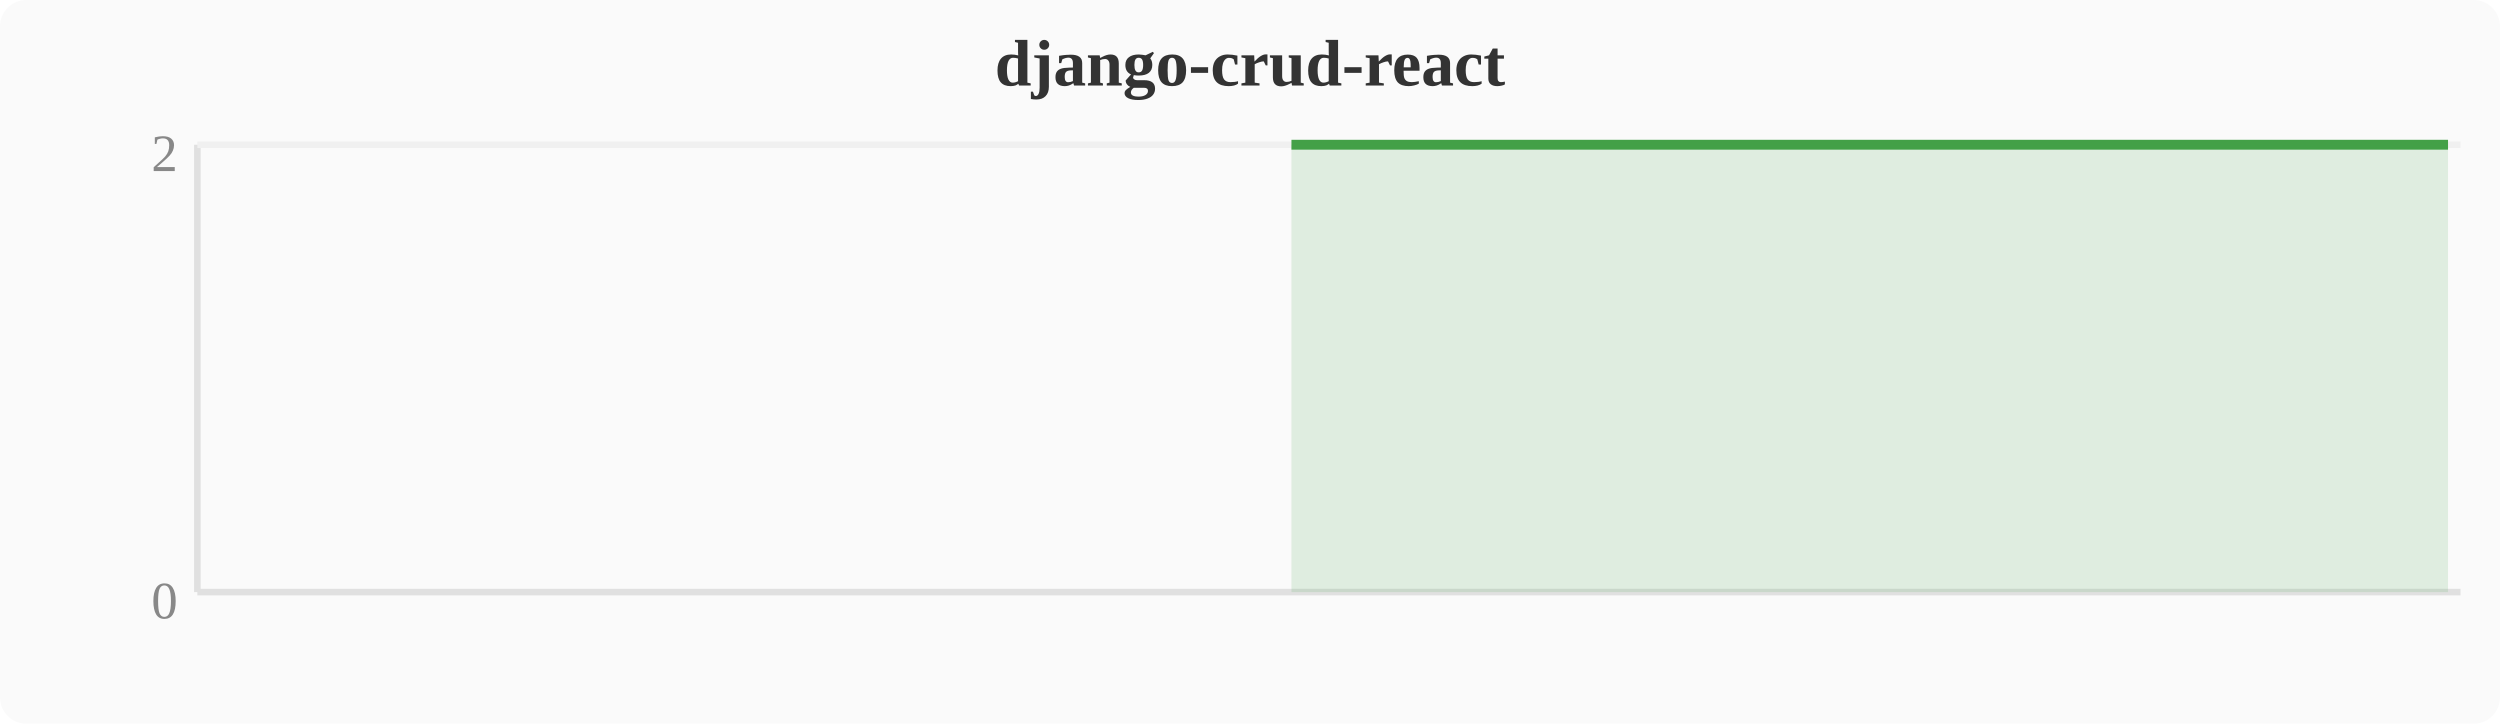
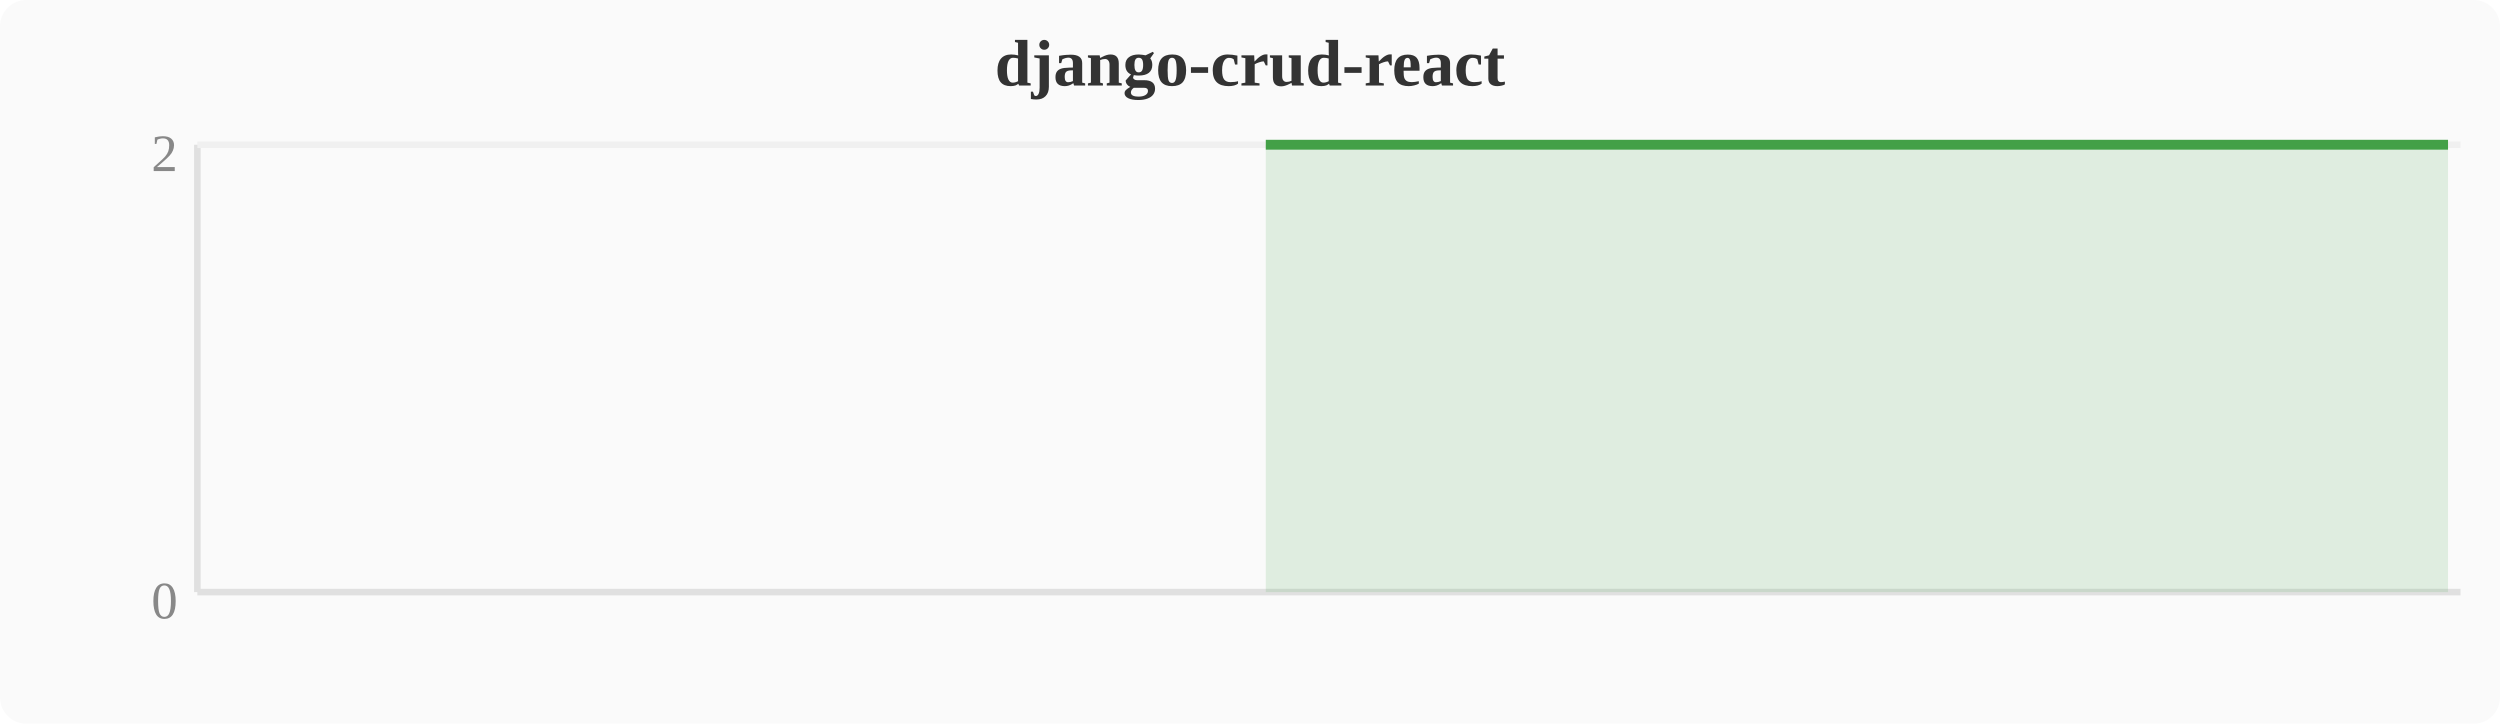
<svg xmlns="http://www.w3.org/2000/svg" width="380" height="110" viewBox="0 0 380 110">
  <rect width="380" height="110" fill="#fafafa" rx="4" />
  <text x="190" y="13" text-anchor="middle" font-size="10" font-weight="bold" fill="#333">django-crud-react</text>
  <line x1="30" y1="22" x2="30" y2="90" stroke="#e0e0e0" stroke-width="1" />
  <line x1="30" y1="90" x2="374" y2="90" stroke="#e0e0e0" stroke-width="1" />
  <line x1="30" y1="22" x2="374" y2="22" stroke="#f0f0f0" stroke-width="1" />
  <text x="27" y="94" text-anchor="end" font-size="8" fill="#888">0</text>
  <text x="27" y="26" text-anchor="end" font-size="8" fill="#888">2</text>
-   <polygon points="196.3,22.0 200.1,22.0 203.9,22.0 207.7,22.0 211.6,22.0 215.4,22.0 219.2,22.0 223.0,22.0 226.8,22.0 230.7,22.0 234.5,22.0 238.3,22.0 242.1,22.0 246.0,22.0 249.8,22.0 253.6,22.0 257.4,22.0 261.2,22.0 265.1,22.0 268.9,22.0 272.7,22.0 276.5,22.0 280.4,22.0 284.2,22.0 288.0,22.0 291.8,22.0 295.6,22.0 299.5,22.0 303.3,22.0 307.1,22.0 310.9,22.0 314.8,22.0 318.6,22.0 322.4,22.0 326.2,22.0 330.0,22.0 333.9,22.0 337.7,22.0 341.5,22.0 345.3,22.0 349.2,22.0 353.0,22.0 356.8,22.0 360.6,22.0 364.4,22.0 368.3,22.0 372.1,22.0 372.1,90 196.3,90" fill="#43a047" opacity="0.15" />
-   <polyline points="196.3,22.0 200.1,22.0 203.9,22.0 207.7,22.0 211.6,22.0 215.4,22.0 219.2,22.0 223.0,22.0 226.8,22.0 230.7,22.0 234.5,22.0 238.3,22.0 242.1,22.0 246.0,22.0 249.8,22.0 253.6,22.0 257.4,22.0 261.2,22.0 265.1,22.0 268.9,22.0 272.7,22.0 276.5,22.0 280.4,22.0 284.2,22.0 288.0,22.0 291.8,22.0 295.6,22.0 299.5,22.0 303.3,22.0 307.1,22.0 310.9,22.0 314.8,22.0 318.6,22.0 322.4,22.0 326.2,22.0 330.0,22.0 333.9,22.0 337.7,22.0 341.5,22.0 345.3,22.0 349.2,22.0 353.0,22.0 356.8,22.0 360.6,22.0 364.4,22.0 368.3,22.0 372.1,22.0" fill="none" stroke="#43a047" stroke-width="1.5" stroke-linejoin="round" />
+   <polygon points="192.4,22.0 196.3,22.0 200.1,22.0 203.9,22.0 207.7,22.0 211.6,22.0 215.4,22.0 219.2,22.0 223.0,22.0 226.8,22.0 230.7,22.0 234.5,22.0 238.3,22.0 242.1,22.0 246.0,22.0 249.8,22.0 253.6,22.0 257.4,22.0 261.2,22.0 265.1,22.0 268.9,22.0 272.7,22.0 276.5,22.0 280.4,22.0 284.2,22.0 288.0,22.0 291.8,22.0 295.6,22.0 299.5,22.0 303.3,22.0 307.1,22.0 310.9,22.0 314.8,22.0 318.6,22.0 322.4,22.0 326.2,22.0 330.0,22.0 333.9,22.0 337.7,22.0 341.5,22.0 345.3,22.0 349.2,22.0 353.0,22.0 356.8,22.0 360.6,22.0 364.4,22.0 368.3,22.0 372.1,22.0 372.1,90 192.4,90" fill="#43a047" opacity="0.15" />
+   <polyline points="192.4,22.0 196.3,22.0 200.1,22.0 203.9,22.0 207.7,22.0 211.6,22.0 215.4,22.0 219.2,22.0 223.0,22.0 226.8,22.0 230.7,22.0 234.5,22.0 238.3,22.0 242.1,22.0 246.0,22.0 249.8,22.0 253.6,22.0 257.4,22.0 261.2,22.0 265.1,22.0 268.9,22.0 272.7,22.0 276.5,22.0 280.4,22.0 284.2,22.0 288.0,22.0 291.8,22.0 295.6,22.0 299.5,22.0 303.3,22.0 307.1,22.0 310.9,22.0 314.8,22.0 318.6,22.0 322.4,22.0 326.2,22.0 330.0,22.0 333.9,22.0 337.7,22.0 341.5,22.0 345.3,22.0 349.2,22.0 353.0,22.0 356.8,22.0 360.6,22.0 364.4,22.0 368.3,22.0 372.1,22.0" fill="none" stroke="#43a047" stroke-width="1.5" stroke-linejoin="round" />
</svg>
